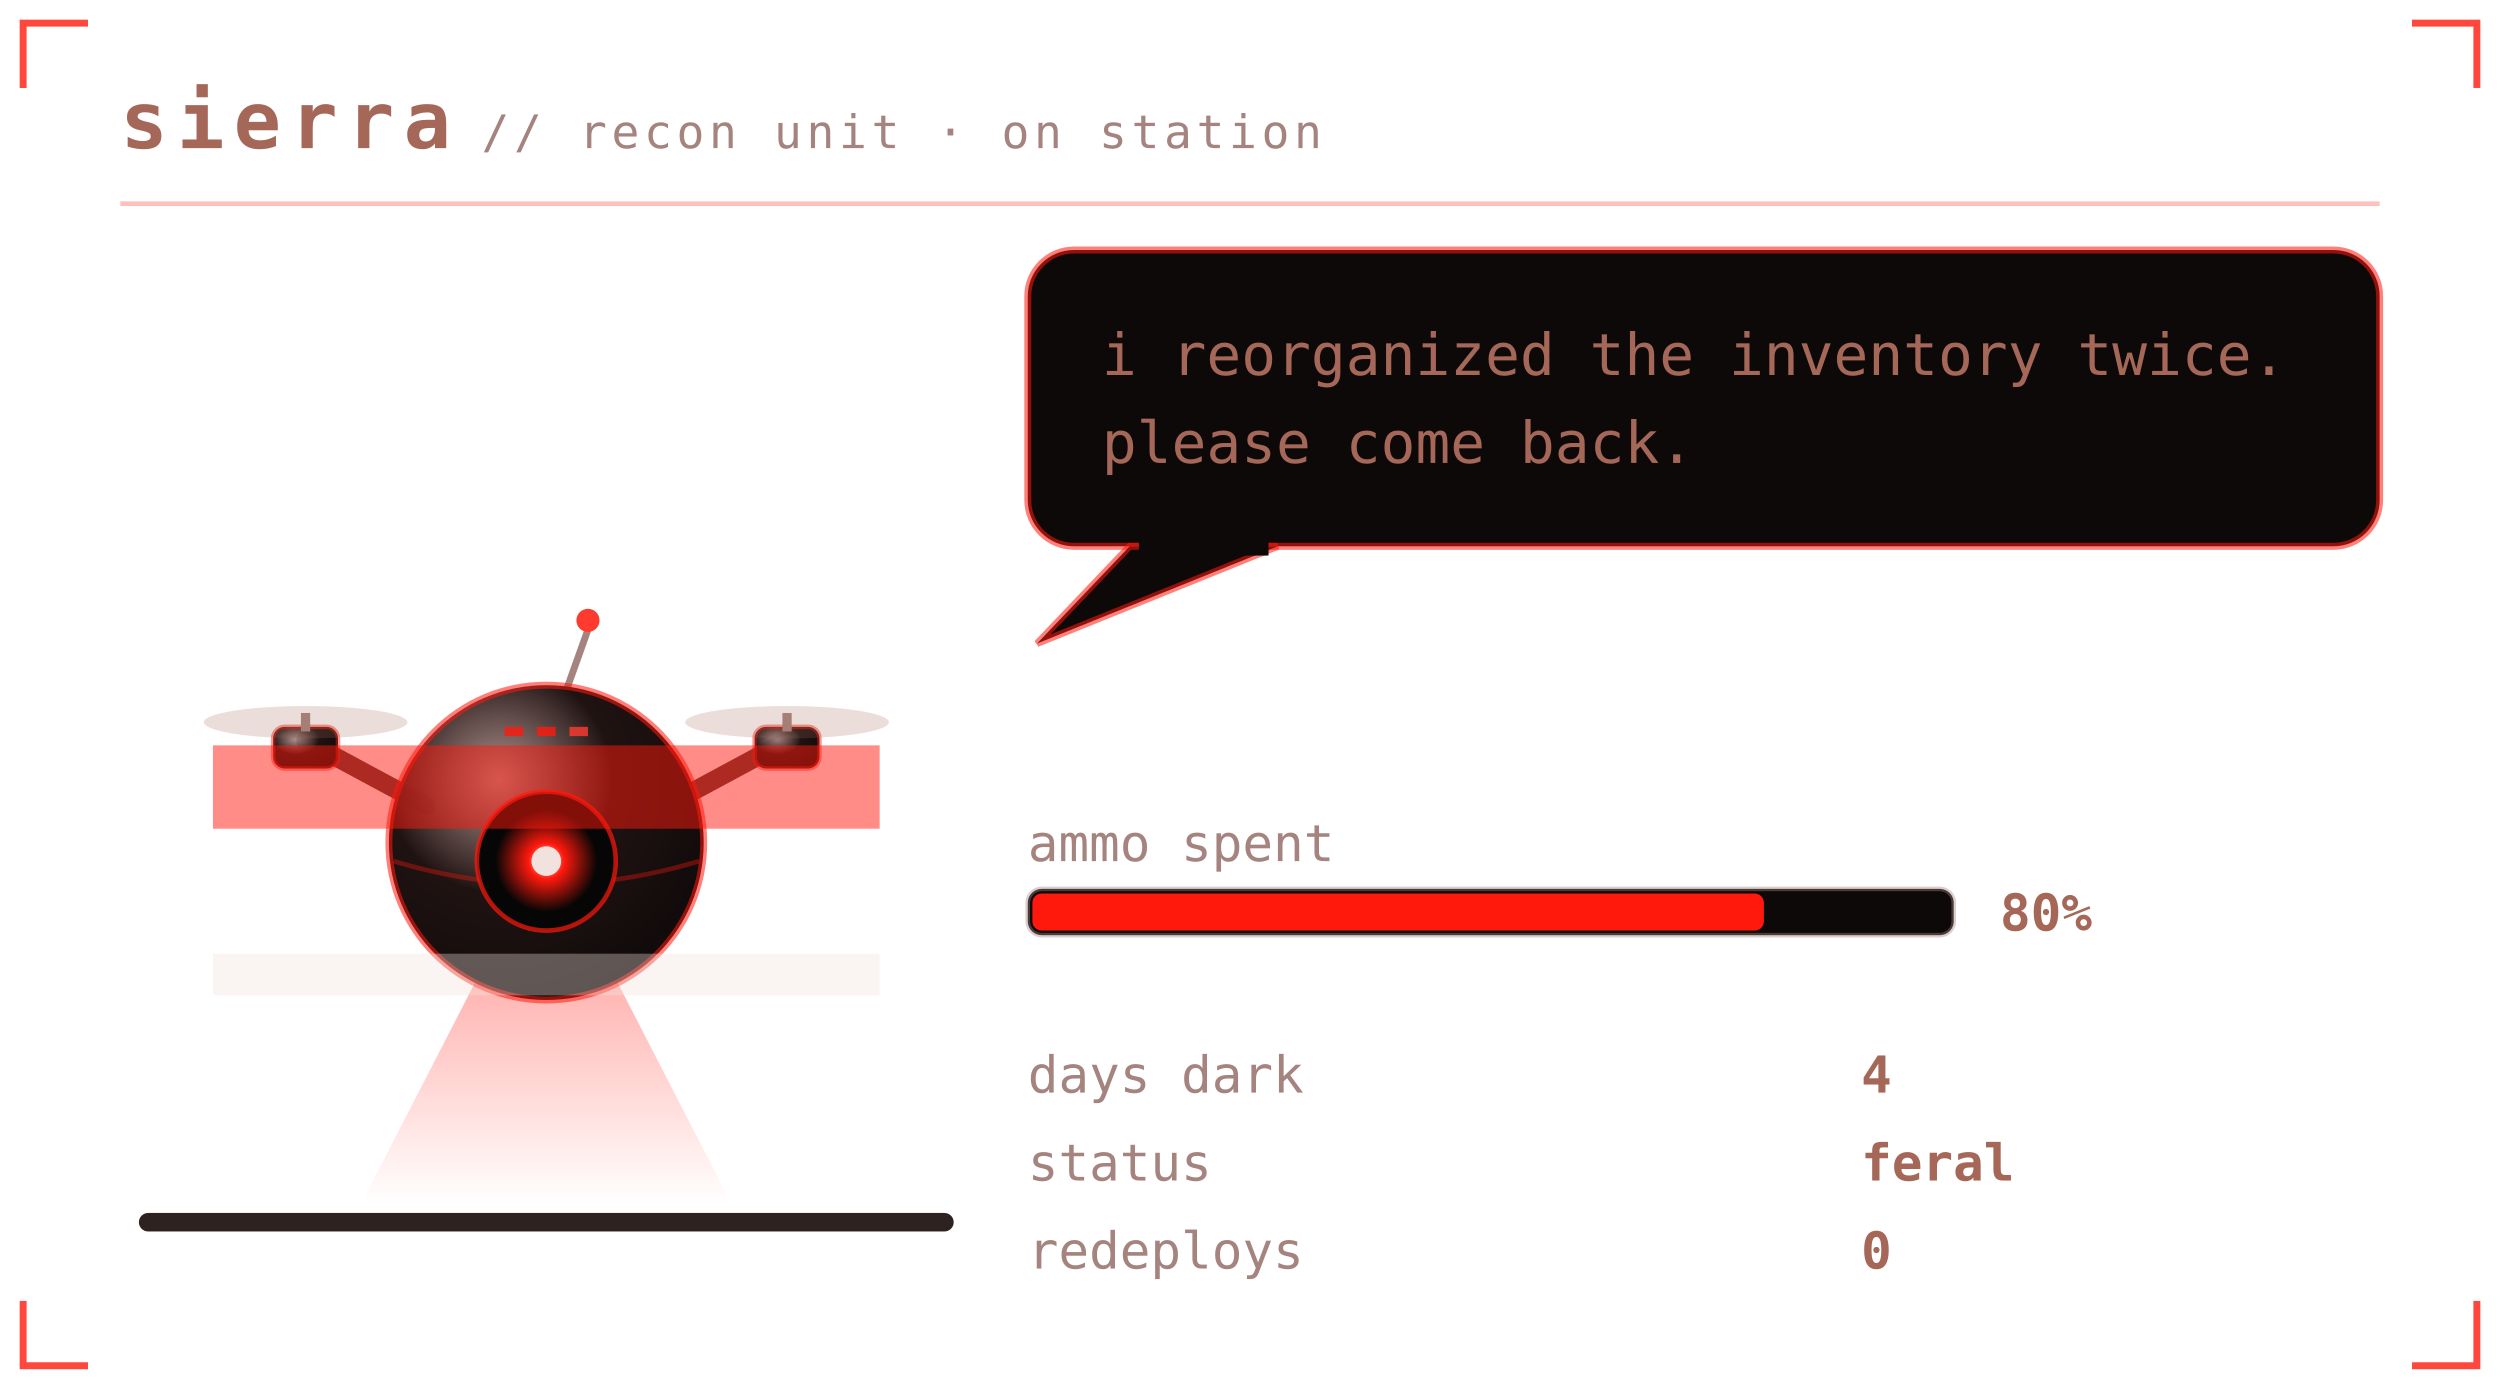
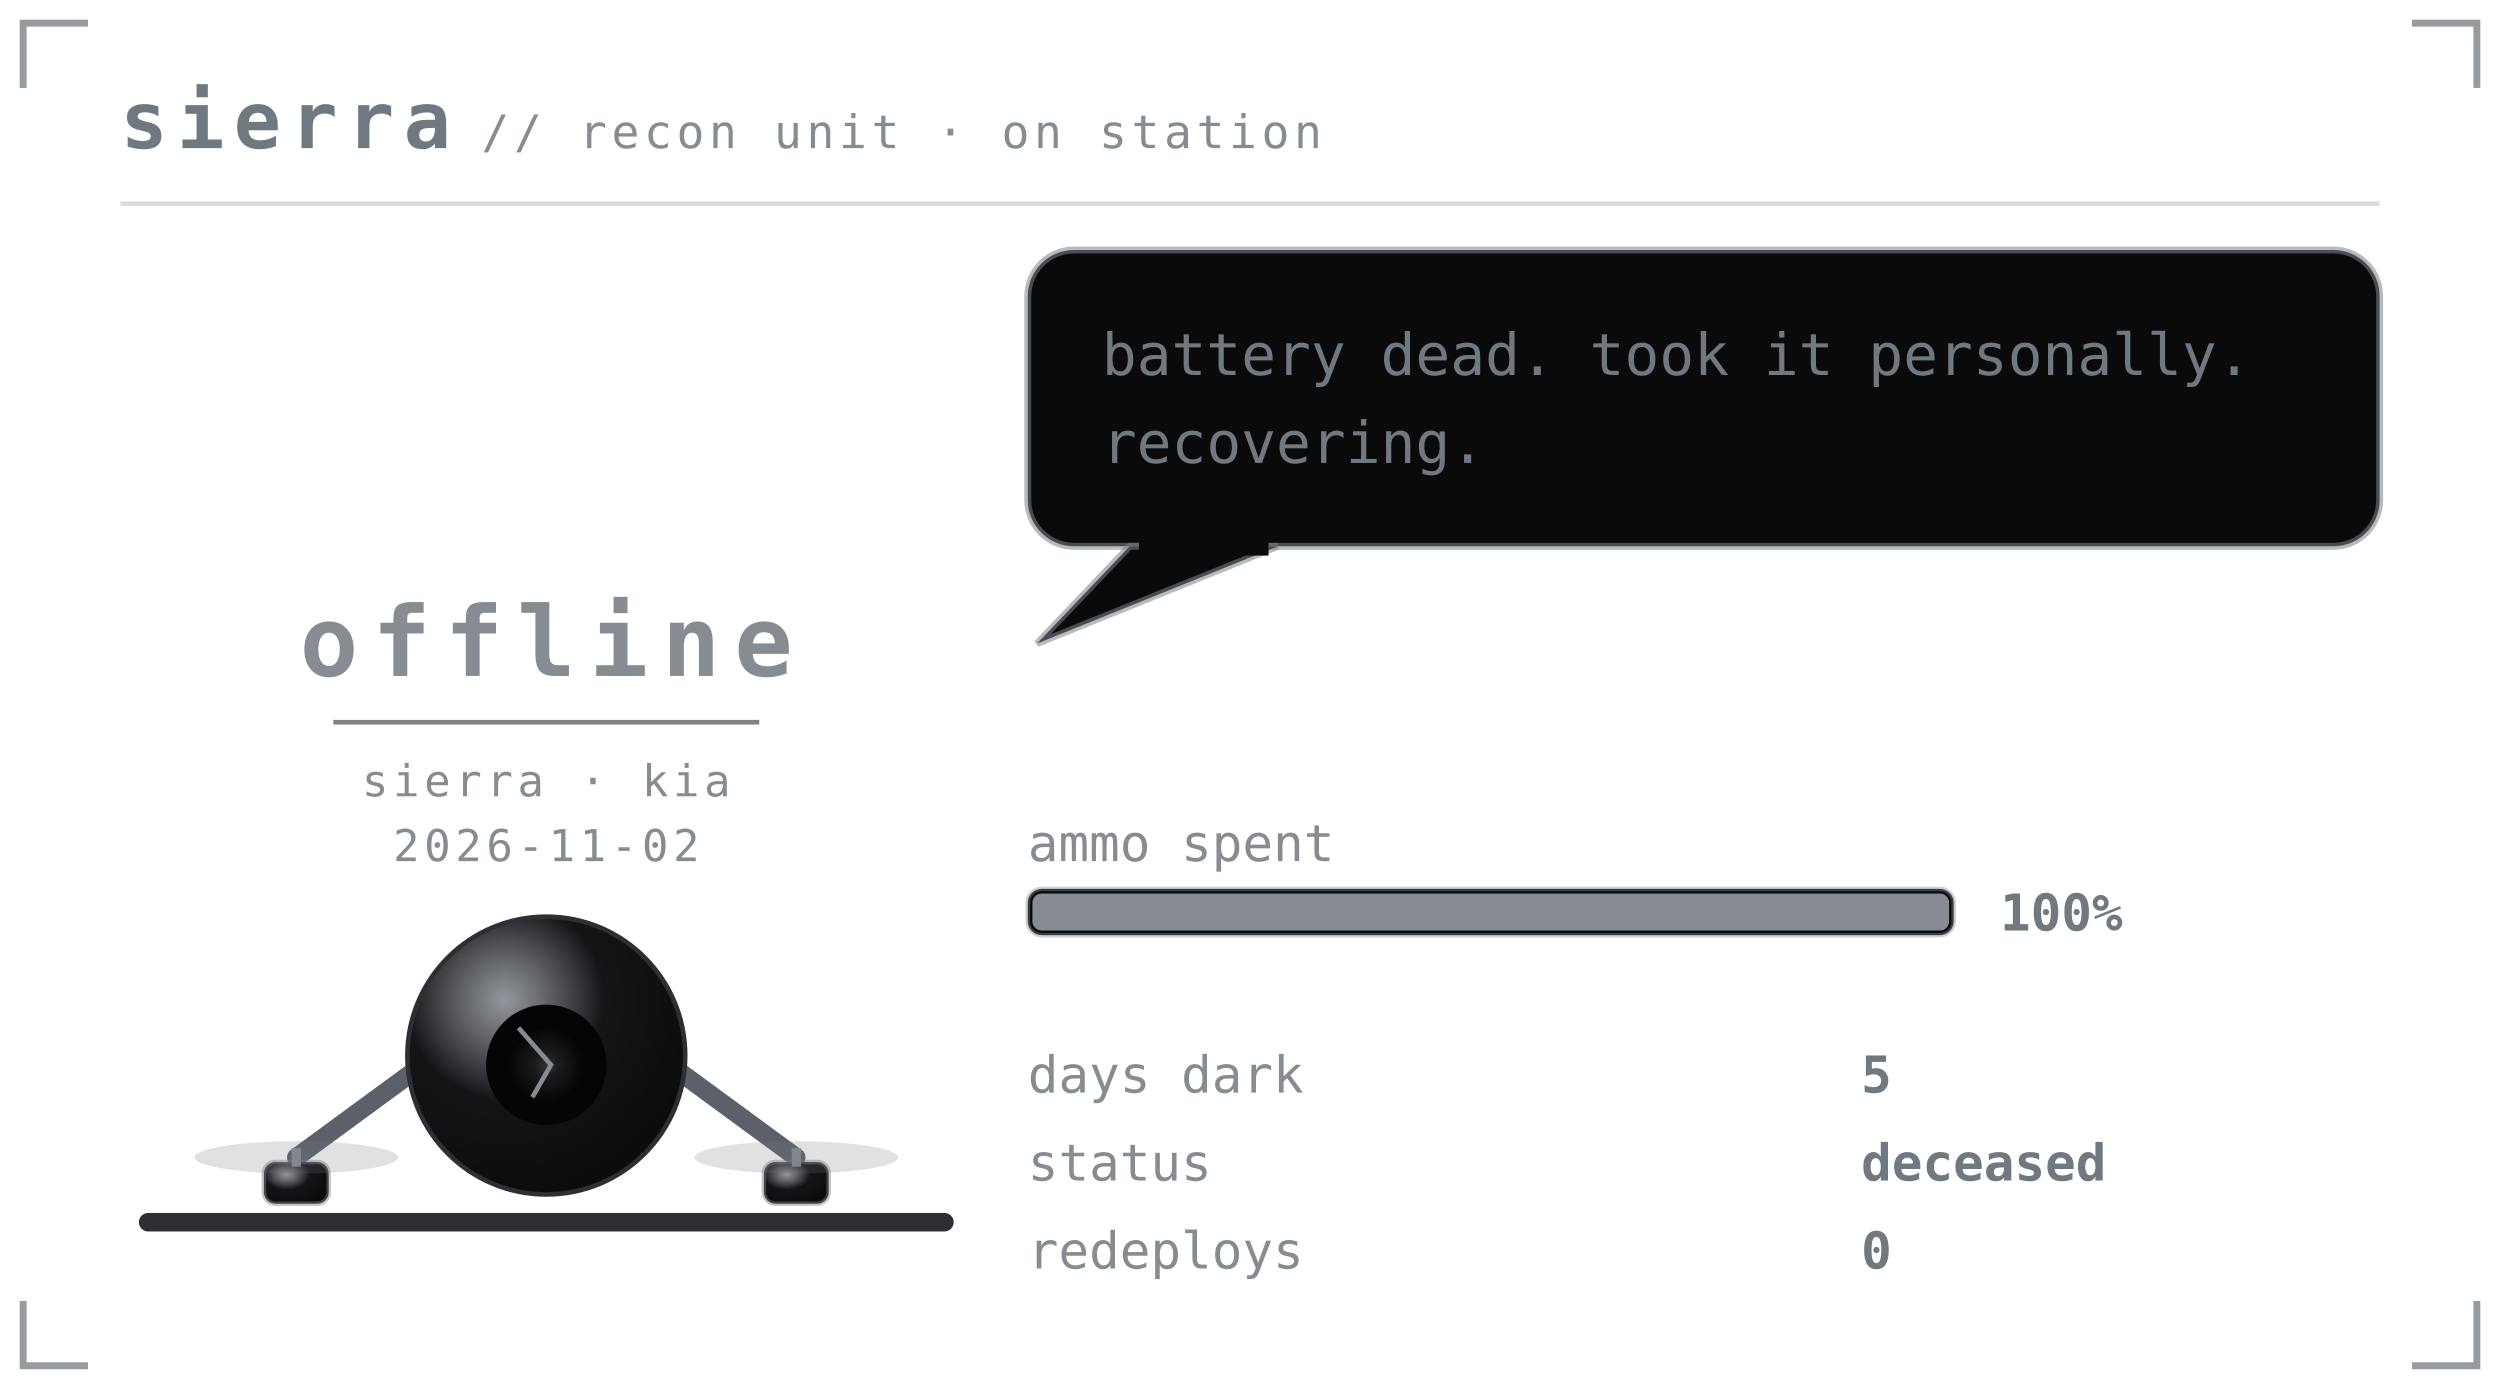
<svg xmlns="http://www.w3.org/2000/svg" viewBox="0 0 540 300" width="540" height="300" role="img" aria-labelledby="pett petd">
  <defs>
    <linearGradient id="petbg" x1="0" y1="0" x2="1" y2="1">
-       <stop offset="0" stop-color="#1f1312" />
-       <stop offset="1" stop-color="#0e0909" />
+       <stop offset="0" stop-color="#141417" />
+       <stop offset="1" stop-color="#0a0a0b" />
    </linearGradient>
  </defs>
  <style>
    .mono{font-family:ui-monospace,SFMono-Regular,Menlo,Consolas,"DejaVu Sans Mono",monospace}
-     .brand{font-size:17px;font-weight:700;letter-spacing:2px;fill:#a56758}
-     .sub{font-size:10px;letter-spacing:1px;fill:#a5847f}
-     .say{font-size:12.5px;fill:#a56758}
-     .stat{font-size:11px;fill:#a5847f}
-     .val{font-size:11px;fill:#a56758;font-weight:700}
-     .call{font-size:16px;font-weight:700;letter-spacing:2.5px;fill:#ff190d}
-     .callsub{font-size:9px;letter-spacing:0.8px;fill:#a5847f}
-     .who{font-weight:700;fill:#ff190d}
-     .lid{opacity:0;animation:blink 1.7s steps(1) infinite}
-     .bubble{animation:breathe 5s ease-in-out infinite}
-     .meter{animation:meterpulse 2.6s ease-in-out infinite}
-     .glitch{animation:tear 1.1s steps(1) infinite}.shell{animation:desat 2.3s ease-in-out infinite}
-     
-     
-     
-     .plea{animation:bob 2.1s ease-in-out infinite}
-     .beat{animation:beat 2.1s ease-in-out infinite}
-     @keyframes bob{0%,100%{transform:translateY(0)}50%{transform:translateY(-5px)}}
-     @keyframes beat{0%,100%{opacity:1}50%{opacity:.25}}
-     @keyframes blink{0%,93%{opacity:0}94%,97%{opacity:1}98%,100%{opacity:0}}
-     @keyframes breathe{0%,100%{opacity:1}50%{opacity:.86}}
-     @keyframes meterpulse{0%,100%{opacity:1}50%{opacity:.6}}
-     @keyframes tear{0%,100%{opacity:0;transform:translateX(0)}12%{opacity:.55;transform:translateX(-4px)}18%{opacity:0}61%{opacity:.4;transform:translateX(5px)}67%{opacity:0}}
-     @keyframes desat{0%,100%{filter:saturate(.35)}50%{filter:saturate(0) contrast(1.25)}}
-     @keyframes twinkle{0%,100%{opacity:.25}50%{opacity:1}}
-     @keyframes flash{0%{opacity:.8}100%{opacity:0}}
-     @keyframes spin{to{transform:rotate(360deg)}}
+     .brand{font-size:17px;font-weight:700;letter-spacing:2px;fill:#707880}
+     .sub{font-size:10px;letter-spacing:1px;fill:#878c92}
+     .say{font-size:12.5px;fill:#707880}
+     .stat{font-size:11px;fill:#878c92}
+     .val{font-size:11px;fill:#707880;font-weight:700}
+     .call{font-size:16px;font-weight:700;letter-spacing:2.5px;fill:#7c8288}
+     .callsub{font-size:9px;letter-spacing:0.8px;fill:#878c92}
+     .who{font-weight:700;fill:#7c8288}
+     .rip{font-size:21px;font-weight:700;letter-spacing:3px;fill:#2e2f33}
+     .ripsub{font-size:9.5px;letter-spacing:1px;fill:#2e2f33}
</style>
-   <path d="M5 19V5H19M521 5H535V19M535 281V295H521M19 295H5V281" fill="none" stroke="#ff190d" stroke-width="1.5" stroke-opacity="0.8" />
+   <path d="M5 19V5H19M521 5H535V19M535 281V295H521M19 295H5V281" fill="none" stroke="#7c8288" stroke-width="1.5" stroke-opacity="0.8" />
  <text class="mono brand" x="26" y="32">sierra</text>
  <text class="mono sub" x="104" y="32">// recon unit · on station</text>
-   <line x1="26" y1="44" x2="514" y2="44" stroke="#ff190d" stroke-opacity="0.28" />
-   <rect x="30" y="262" width="176" height="4" rx="2" fill="#2e2220" />
+   <line x1="26" y1="44" x2="514" y2="44" stroke="#7c8288" stroke-opacity="0.28" />
+   <rect x="30" y="262" width="176" height="4" rx="2" fill="#2e2f33" />
  <g transform="translate(46 116)">
-     <g class="shell">
+     <g>
      <g>
        <g>
-           <animateTransform attributeName="transform" type="translate" values="0 0;2 -1;-3 1;0 0;1 2;-1 0;0 0" dur="0.55s" repeatCount="indefinite" calcMode="discrete" additive="sum" />
          <defs>
            <radialGradient id="drHull" cx="0.35" cy="0.3" r="0.8">
-               <stop offset="0" stop-color="#a5847f" stop-opacity="0.9" />
-               <stop offset="0.45" stop-color="#1f1312" />
-               <stop offset="1" stop-color="#0e0909" />
+               <stop offset="0" stop-color="#878c92" stop-opacity="0.9" />
+               <stop offset="0.45" stop-color="#141417" />
+               <stop offset="1" stop-color="#0a0a0b" />
            </radialGradient>
            <radialGradient id="drLens" cx="0.5" cy="0.5" r="0.5">
-               <stop offset="0" stop-color="#f2e2de" />
-               <stop offset="0.35" stop-color="#ff190d" />
-               <stop offset="1" stop-color="#ff190d" stop-opacity="0" />
+               <stop offset="0" stop-color="#5c6169" />
+               <stop offset="0.35" stop-color="#2e2f33" />
+               <stop offset="1" stop-color="#2e2f33" stop-opacity="0" />
            </radialGradient>
            <linearGradient id="drBeam" x1="0" y1="0" x2="0" y2="1">
-               <stop offset="0" stop-color="#ff190d" stop-opacity="0.45" />
-               <stop offset="1" stop-color="#ff190d" stop-opacity="0" />
+               <stop offset="0" stop-color="#7c8288" stop-opacity="0.45" />
+               <stop offset="1" stop-color="#7c8288" stop-opacity="0" />
            </linearGradient>
          </defs>
-           <g opacity="1">
-             <polygon points="66,78 78,78 112,144 32,144" fill="url(#drBeam)">
-               <animate attributeName="opacity" values="1;0.2;1;0;0.8;1" dur="0.9s" repeatCount="indefinite" calcMode="discrete" />
-             </polygon>
-           </g>
-           <path d="M46 58 L20 44 M98 58 L124 44" stroke="#5a3a36" stroke-width="4" stroke-linecap="round" />
-           <rect x="13" y="41" width="14" height="9" rx="2.5" fill="url(#drHull)" stroke="#ff190d" stroke-opacity="0.45" />
-           <rect x="19" y="38" width="2" height="4" fill="#a5847f" />
-           <ellipse cx="20" cy="40" rx="22" ry="3.5" fill="#a56758" opacity="0.22">
-             <animate attributeName="rx" values="22;9;22" dur="0.18s" repeatCount="indefinite" />
-           </ellipse>
-           <rect x="117" y="41" width="14" height="9" rx="2.5" fill="url(#drHull)" stroke="#ff190d" stroke-opacity="0.45" />
-           <rect x="123" y="38" width="2" height="4" fill="#a5847f" />
-           <ellipse cx="124" cy="40" rx="22" ry="3.5" fill="#a56758" opacity="0.22">
-             <animate attributeName="rx" values="22;9;22" dur="0.18s" repeatCount="indefinite" />
-           </ellipse>
-           <line x1="76" y1="34" x2="81" y2="20" stroke="#a5847f" stroke-width="1.5" />
-           <circle cx="81" cy="18" r="2.5" fill="#ff3b30">
-             <animate attributeName="opacity" values="1;0.1;1" dur="1.4s" repeatCount="indefinite" />
-           </circle>
-           <circle cx="72" cy="66" r="34" fill="url(#drHull)" stroke="#ff190d" stroke-opacity="0.55" stroke-width="1.5" />
-           <path d="M39 70 Q72 80 105 70" stroke="#ff190d" stroke-opacity="0.35" fill="none" />
-           <circle cx="72" cy="70" r="15" fill="#050605" stroke="#ff190d" stroke-opacity="0.7" />
-           <circle cx="72" cy="70" r="11" fill="url(#drLens)">
-             <animate attributeName="opacity" values="1;0.55;1" dur="0.7s" repeatCount="indefinite" />
-           </circle>
-           <circle cx="72" cy="70" r="3.2" fill="#f2e2de" />
-           <rect class="lid" x="57" y="55" width="30" height="30" rx="15" fill="#0e0909" />
-           <rect x="63" y="41" width="4" height="2" fill="#ff190d" opacity="0.8" />
-           <rect x="70" y="41" width="4" height="2" fill="#ff190d" opacity="0.8" />
-           <rect x="77" y="41" width="4" height="2" fill="#ff3b30" opacity="0.8" />
-           <g class="glitch">
-             <rect x="0" y="45" width="144" height="18" fill="#ff190d" opacity="0.5" />
-             <rect x="0" y="90" width="144" height="9" fill="#f2e2de" opacity="0.35" />
-           </g>
-           <rect x="0" y="72" width="144" height="9" fill="#ff3b30" opacity="0">
-             <animate attributeName="opacity" values="0;0;0.7;0;0;0.45;0" dur="1.3s" repeatCount="indefinite" />
-             <animate attributeName="x" values="0;-6;7;0;4;0;0" dur="1.3s" repeatCount="indefinite" />
-           </rect>
+           <text class="mono rip" style="fill:#878c92" x="72" y="30" text-anchor="middle">offline</text>
+           <line x1="26" y1="40" x2="118" y2="40" stroke="#2e2f33" stroke-opacity="0.6" />
+           <text class="mono ripsub" style="fill:#878c92" x="72" y="56" text-anchor="middle">sierra · kia</text>
+           <text class="mono ripsub" style="fill:#878c92" x="72" y="70" text-anchor="middle">2026-11-02</text>
+           <path d="M48 112 L18 134 M96 112 L126 134" stroke="#5c6169" stroke-width="4" stroke-linecap="round" />
+           <rect x="11" y="135" width="14" height="9" rx="2.5" fill="url(#drHull)" stroke="#7c8288" stroke-opacity="0.45" />
+           <rect x="17" y="132" width="2" height="4" fill="#878c92" />
+           <ellipse cx="18" cy="134" rx="22" ry="3.5" fill="#707880" opacity="0.22" />
+           <rect x="119" y="135" width="14" height="9" rx="2.5" fill="url(#drHull)" stroke="#7c8288" stroke-opacity="0.45" />
+           <rect x="125" y="132" width="2" height="4" fill="#878c92" />
+           <ellipse cx="126" cy="134" rx="22" ry="3.5" fill="#707880" opacity="0.22" />
+           <circle cx="72" cy="112" r="30" fill="url(#drHull)" stroke="#2e2f33" />
+           <circle cx="72" cy="114" r="13" fill="#050505" />
+           <circle cx="72" cy="114" r="8" fill="url(#drLens)" opacity="0.5" />
+           <path d="M66 106 L73 114 L69 121" stroke="#878c92" stroke-width="1" fill="none" />
        </g>
      </g>
    </g>
  </g>
-   <g class="bubble">
-     <rect x="222" y="54" width="292" height="64" rx="10" fill="#0e0909" stroke="#ff190d" stroke-opacity="0.55" stroke-width="1.5" />
-     <path d="M244 118 L224 139 L276 118 Z" fill="#0e0909" stroke="#ff190d" stroke-opacity="0.55" stroke-width="1.5" />
-     <rect x="246" y="116" width="28" height="4" fill="#0e0909" />
-     <text class="mono say" x="238" y="81">i reorganized the inventory twice.</text>
-     <text class="mono say" x="238" y="100">please come back.</text>
+   <g>
+     <rect x="222" y="54" width="292" height="64" rx="10" fill="#0a0a0b" stroke="#7c8288" stroke-opacity="0.55" stroke-width="1.5" />
+     <path d="M244 118 L224 139 L276 118 Z" fill="#0a0a0b" stroke="#7c8288" stroke-opacity="0.55" stroke-width="1.5" />
+     <rect x="246" y="116" width="28" height="4" fill="#0a0a0b" />
+     <text class="mono say" x="238" y="81">battery dead. took it personally.</text>
+     <text class="mono say" x="238" y="100">recovering.</text>
  </g>
  <text class="mono stat" x="222" y="186">ammo spent</text>
-   <rect x="222" y="192" width="200" height="10" rx="3" fill="#0e0909" stroke="#a5847f" stroke-opacity="0.4" />
-   <rect class="meter" x="223" y="193" width="158" height="8" rx="2" fill="#ff190d" />
-   <text class="mono val" x="432" y="201">80%</text>
+   <rect x="222" y="192" width="200" height="10" rx="3" fill="#0a0a0b" stroke="#878c92" stroke-opacity="0.4" />
+   <rect x="223" y="193" width="198" height="8" rx="2" fill="#878c92" />
+   <text class="mono val" x="432" y="201">100%</text>
  <text class="mono stat" x="222" y="236">days dark</text>
-   <text class="mono val" x="402" y="236">4</text>
+   <text class="mono val" x="402" y="236">5</text>
  <text class="mono stat" x="222" y="255">status</text>
-   <text class="mono val" x="402" y="255">feral</text>
+   <text class="mono val" x="402" y="255">deceased</text>
  <text class="mono stat" x="222" y="274">redeploys</text>
  <text class="mono val" x="402" y="274">0</text>
</svg>
